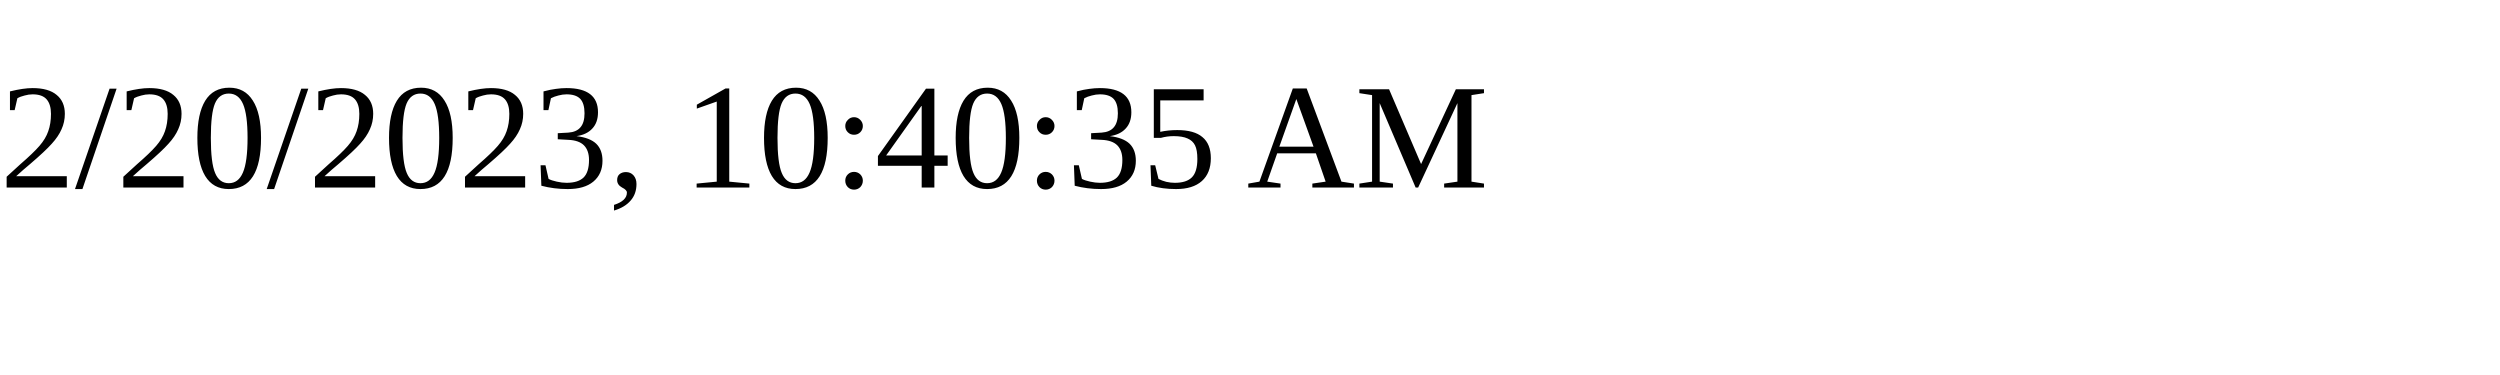
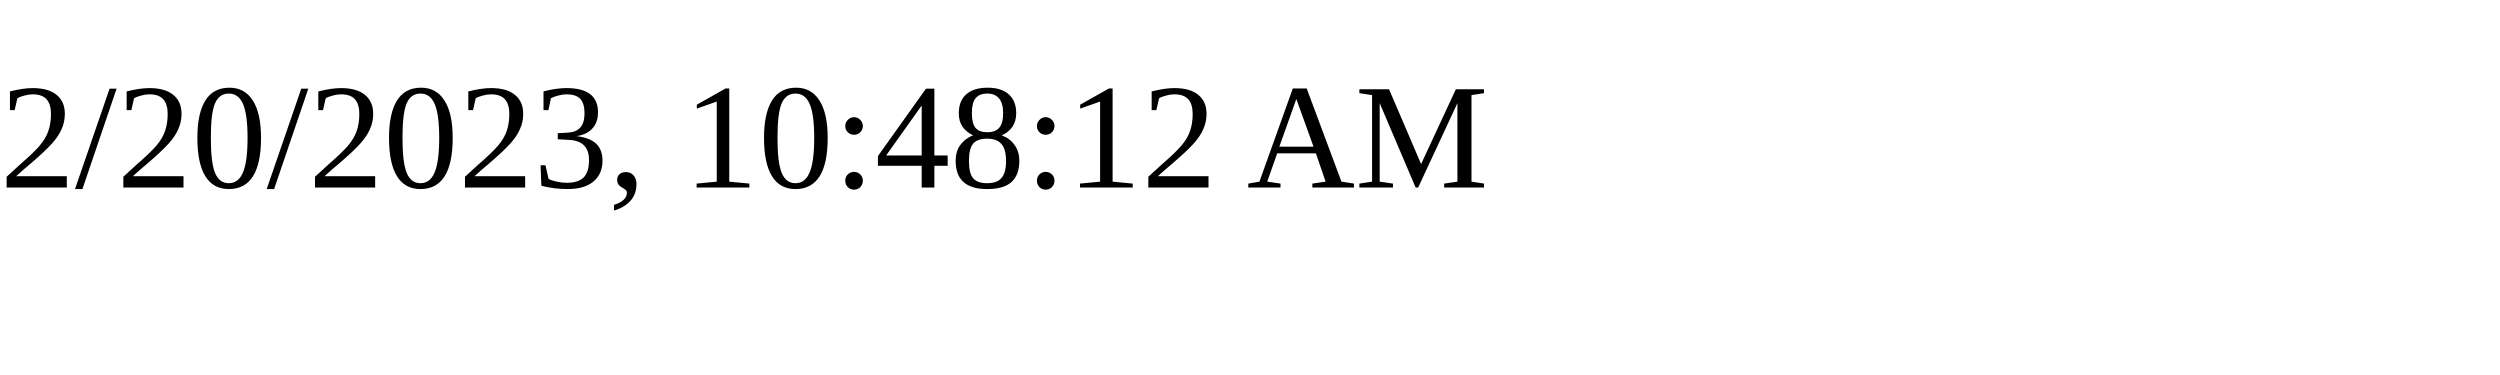
<svg xmlns="http://www.w3.org/2000/svg" height="30" width="200">
-   <text x="0" y="15">2/20/2023, 10:40:35 AM</text>
+   <text x="0" y="15">2/20/2023, 10:48:12 AM</text>
</svg>
